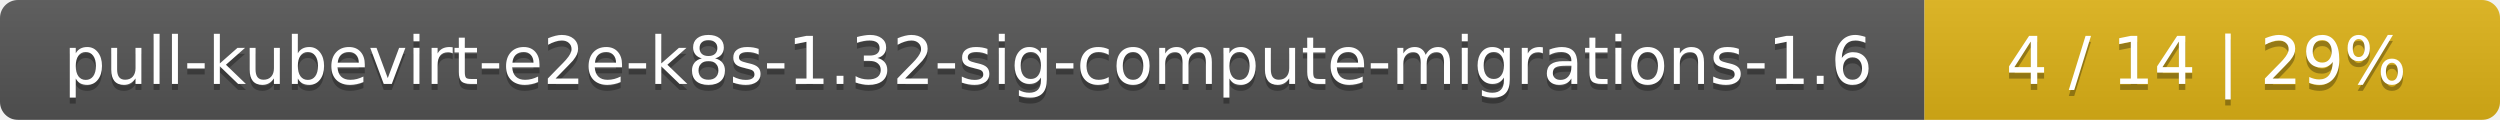
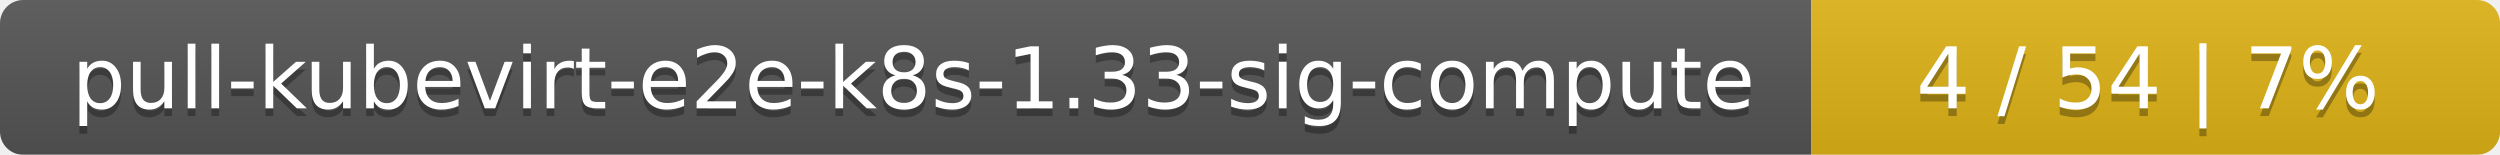
- <svg xmlns="http://www.w3.org/2000/svg" width="417" height="20">
+ <svg xmlns="http://www.w3.org/2000/svg" width="323" height="20">
  <linearGradient id="smooth" x2="0" y2="100%">
    <stop offset="0" stop-color="#bbb" stop-opacity=".1" />
    <stop offset="1" stop-opacity=".1" />
  </linearGradient>
  <mask id="round">
-     <rect width="417" height="20" rx="3" fill="#fff" />
+     <rect width="323" height="20" rx="3" fill="#fff" />
  </mask>
  <g mask="url(#round)">
-     <rect width="321" height="20" fill="#555" />
-     <rect x="321" width="96" height="20" fill="#dfb317" />
-     <rect width="417" height="20" fill="url(#smooth)" />
+     <rect width="234" height="20" fill="#555" />
+     <rect x="234" width="89" height="20" fill="#dfb317" />
+     <rect width="323" height="20" fill="url(#smooth)" />
  </g>
  <g fill="#fff" text-anchor="middle" font-family="DejaVu Sans,Verdana,Geneva,sans-serif" font-size="11">
-     <text x="161.5" y="15" fill="#010101" fill-opacity=".3">pull-kubevirt-e2e-k8s-1.32-sig-compute-migrations-1.6</text>
-     <text x="161.5" y="14">pull-kubevirt-e2e-k8s-1.32-sig-compute-migrations-1.6</text>
-     <text x="368" y="15" fill="#010101" fill-opacity=".3">4 / 14    |    29%</text>
-     <text x="368" y="14">4 / 14    |    29%</text>
+     <text x="118" y="15" fill="#010101" fill-opacity=".3">pull-kubevirt-e2e-k8s-1.33-sig-compute</text>
+     <text x="118" y="14">pull-kubevirt-e2e-k8s-1.33-sig-compute</text>
+     <text x="277.5" y="15" fill="#010101" fill-opacity=".3">4 / 54    |    7%</text>
+     <text x="277.5" y="14">4 / 54    |    7%</text>
  </g>
</svg>
